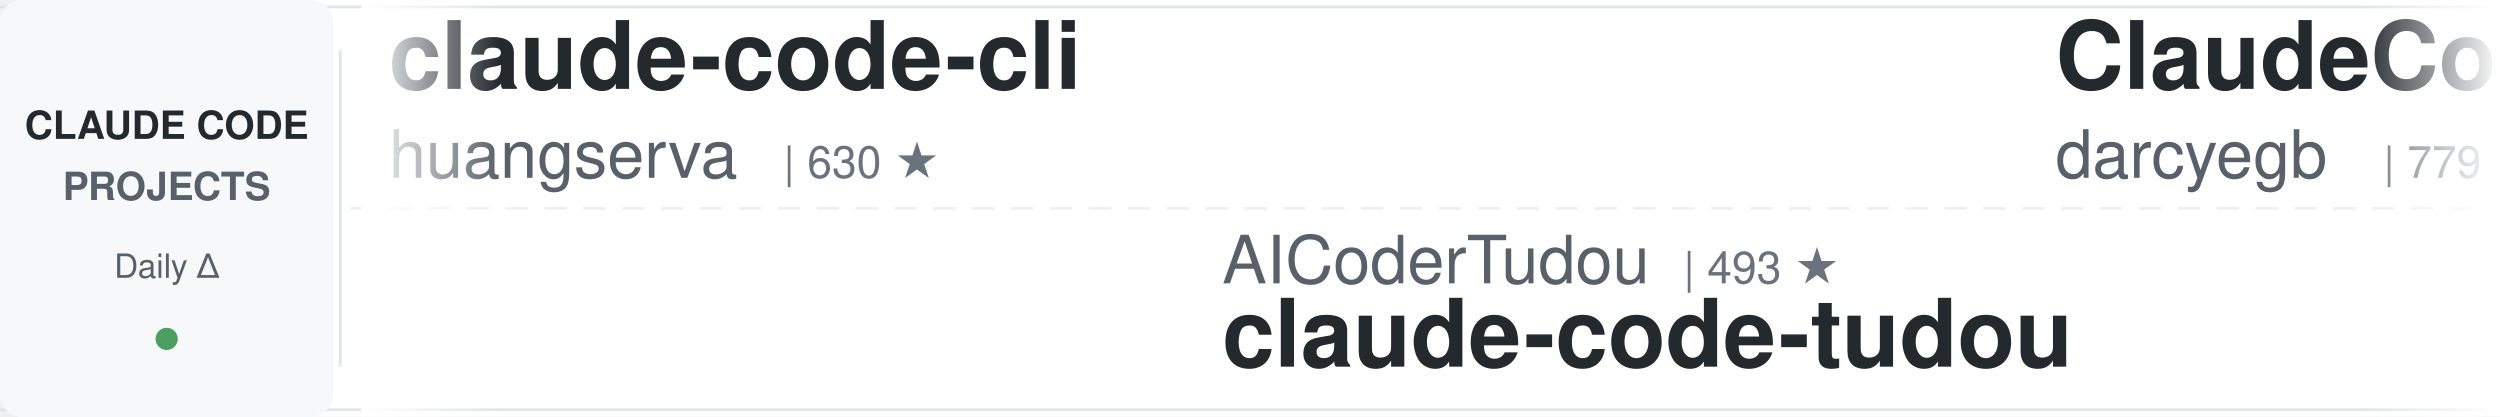
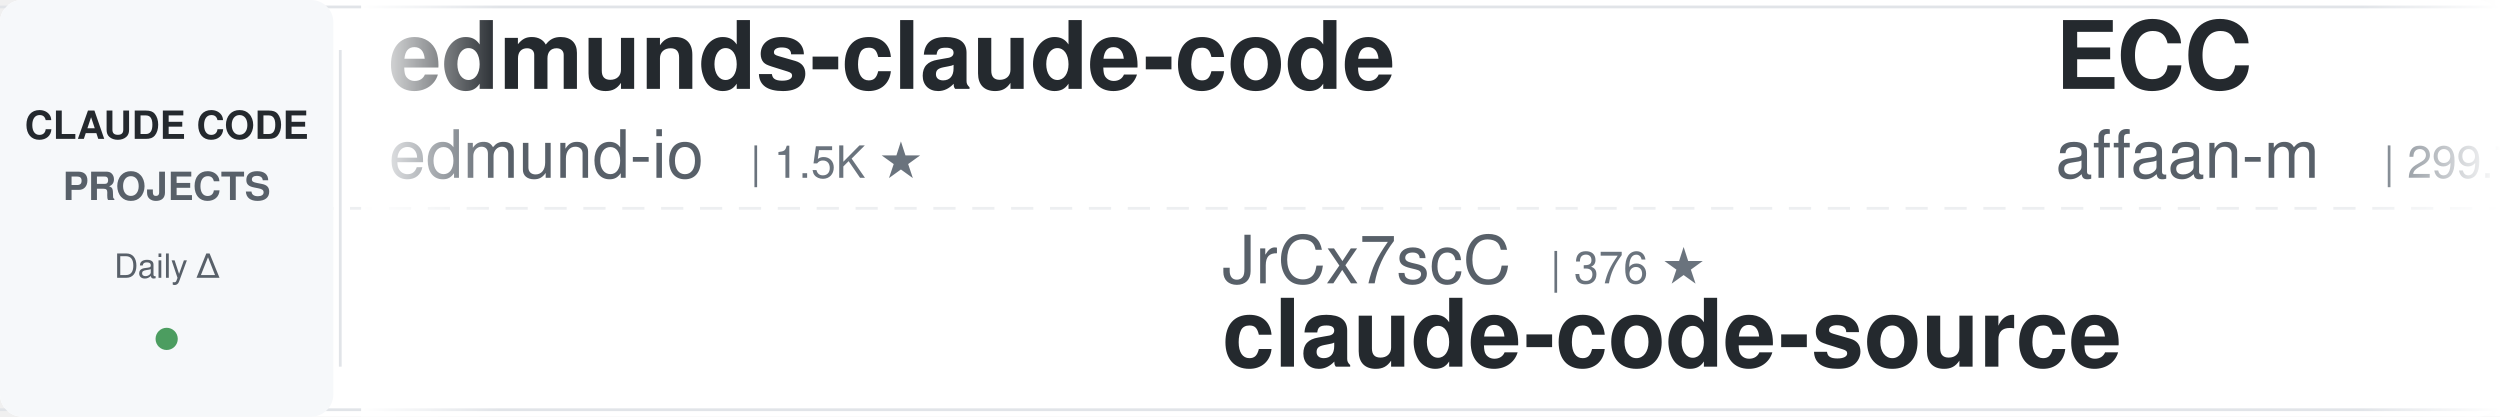
<svg xmlns="http://www.w3.org/2000/svg" width="900" height="150">
  <defs>
    <linearGradient id="leftFade" x1="0%" y1="0%" x2="100%" y2="0%">
      <stop offset="0%" style="stop-color:#ffffff;stop-opacity:1" />
      <stop offset="100%" style="stop-color:#ffffff;stop-opacity:0" />
    </linearGradient>
    <linearGradient id="rightFade" x1="0%" y1="0%" x2="100%" y2="0%">
      <stop offset="0%" style="stop-color:#ffffff;stop-opacity:0" />
      <stop offset="100%" style="stop-color:#ffffff;stop-opacity:1" />
    </linearGradient>
  </defs>
  <rect width="900" height="150" fill="#ffffff" rx="8" />
  <rect x="0" y="2" width="900" height="1" fill="#e1e4e8" />
  <rect x="0" y="147" width="900" height="1" fill="#e1e4e8" />
  <line x1="0" y1="75" x2="900" y2="75" stroke="#e1e4e8" stroke-width="1" stroke-dasharray="8 6" opacity="0.6" />
  <rect x="0" y="0" width="120" height="150" fill="#f6f8fa" rx="8" />
  <text x="60" y="50" font-family="-apple-system, BlinkMacSystemFont, 'Segoe UI', Helvetica, Arial, sans-serif" font-size="14" font-weight="600" fill="#24292e" text-anchor="middle">CLAUDE CODE</text>
  <text x="60" y="72" font-family="-apple-system, BlinkMacSystemFont, 'Segoe UI', Helvetica, Arial, sans-serif" font-size="14" font-weight="600" fill="#586069" text-anchor="middle">PROJECTS</text>
  <text x="60" y="100" font-family="-apple-system, BlinkMacSystemFont, 'Segoe UI', Helvetica, Arial, sans-serif" font-size="12" font-weight="500" fill="#586069" text-anchor="middle">Daily Δ</text>
  <circle cx="60" cy="122" r="4" fill="#22863a" opacity="0.8" />
  <rect x="122" y="18" width="1" height="114" fill="#e1e4e8" />
  <clipPath id="tickerClip">
    <rect x="130" y="0" width="770" height="150" />
  </clipPath>
  <g clip-path="url(#tickerClip)">
    <g id="tickerItems">
      <animateTransform attributeName="transform" attributeType="XML" type="translate" from="0 0" to="-3000 0" dur="54s" repeatCount="indefinite" />
      <g transform="translate(0, 0)">
-         <text x="140" y="32" font-family="-apple-system, BlinkMacSystemFont, 'Segoe UI', Helvetica, Arial, sans-serif" font-size="34" font-weight="600" fill="#24292e">claude-code-cli</text>
-         <text x="140" y="64" font-family="-apple-system, BlinkMacSystemFont, 'Segoe UI', Helvetica, Arial, sans-serif" font-size="24" font-weight="400" fill="#586069">huangserva</text>
-         <text x="282" y="64" font-family="-apple-system, BlinkMacSystemFont, 'Segoe UI', Helvetica, Arial, sans-serif" font-size="16" font-weight="500" fill="#6a737d">| 630 ★</text>
+         <text x="140" y="32" font-family="-apple-system, BlinkMacSystemFont, 'Segoe UI', Helvetica, Arial, sans-serif" font-size="34" font-weight="600" fill="#24292e">edmunds-claude-code</text>
+         <text x="140" y="64" font-family="-apple-system, BlinkMacSystemFont, 'Segoe UI', Helvetica, Arial, sans-serif" font-size="24" font-weight="400" fill="#586069">edmund-io</text>
+         <text x="270" y="64" font-family="-apple-system, BlinkMacSystemFont, 'Segoe UI', Helvetica, Arial, sans-serif" font-size="16" font-weight="500" fill="#6a737d">| 1.5K ★</text>
      </g>
      <g transform="translate(300, 0)">
-         <text x="140" y="102" font-family="-apple-system, BlinkMacSystemFont, 'Segoe UI', Helvetica, Arial, sans-serif" font-size="24" font-weight="400" fill="#586069">AICoderTudou</text>
-         <text x="306" y="102" font-family="-apple-system, BlinkMacSystemFont, 'Segoe UI', Helvetica, Arial, sans-serif" font-size="16" font-weight="500" fill="#6a737d">| 493 ★</text>
-         <text x="140" y="132" font-family="-apple-system, BlinkMacSystemFont, 'Segoe UI', Helvetica, Arial, sans-serif" font-size="34" font-weight="600" fill="#24292e">claude-code-tudou</text>
+         <text x="140" y="102" font-family="-apple-system, BlinkMacSystemFont, 'Segoe UI', Helvetica, Arial, sans-serif" font-size="24" font-weight="400" fill="#586069">JrCx7scC</text>
+         <text x="258" y="102" font-family="-apple-system, BlinkMacSystemFont, 'Segoe UI', Helvetica, Arial, sans-serif" font-size="16" font-weight="500" fill="#6a737d">| 376 ★</text>
+         <text x="140" y="132" font-family="-apple-system, BlinkMacSystemFont, 'Segoe UI', Helvetica, Arial, sans-serif" font-size="34" font-weight="600" fill="#24292e">claude-code-source</text>
      </g>
      <g transform="translate(600, 0)">
-         <text x="140" y="32" font-family="-apple-system, BlinkMacSystemFont, 'Segoe UI', Helvetica, Arial, sans-serif" font-size="34" font-weight="600" fill="#24292e">ClaudeCodeAgents</text>
-         <text x="140" y="64" font-family="-apple-system, BlinkMacSystemFont, 'Segoe UI', Helvetica, Arial, sans-serif" font-size="24" font-weight="400" fill="#586069">darcyegb</text>
-         <text x="258" y="64" font-family="-apple-system, BlinkMacSystemFont, 'Segoe UI', Helvetica, Arial, sans-serif" font-size="16" font-weight="500" fill="#6a737d">| 779 ★</text>
+         <text x="140" y="32" font-family="-apple-system, BlinkMacSystemFont, 'Segoe UI', Helvetica, Arial, sans-serif" font-size="34" font-weight="600" fill="#24292e">ECC</text>
+         <text x="140" y="64" font-family="-apple-system, BlinkMacSystemFont, 'Segoe UI', Helvetica, Arial, sans-serif" font-size="24" font-weight="400" fill="#586069">affaan-m</text>
+         <text x="258" y="64" font-family="-apple-system, BlinkMacSystemFont, 'Segoe UI', Helvetica, Arial, sans-serif" font-size="16" font-weight="500" fill="#6a737d">| 299.7K ★</text>
      </g>
      <g transform="translate(900, 0)">
-         <text x="140" y="102" font-family="-apple-system, BlinkMacSystemFont, 'Segoe UI', Helvetica, Arial, sans-serif" font-size="24" font-weight="400" fill="#586069">Chachamaru127</text>
-         <text x="318" y="102" font-family="-apple-system, BlinkMacSystemFont, 'Segoe UI', Helvetica, Arial, sans-serif" font-size="16" font-weight="500" fill="#6a737d">| 3.2K ★</text>
-         <text x="140" y="132" font-family="-apple-system, BlinkMacSystemFont, 'Segoe UI', Helvetica, Arial, sans-serif" font-size="34" font-weight="600" fill="#24292e">claude-code-harness</text>
+         <text x="140" y="102" font-family="-apple-system, BlinkMacSystemFont, 'Segoe UI', Helvetica, Arial, sans-serif" font-size="24" font-weight="400" fill="#586069">Yeachan-Heo</text>
+         <text x="294" y="102" font-family="-apple-system, BlinkMacSystemFont, 'Segoe UI', Helvetica, Arial, sans-serif" font-size="16" font-weight="500" fill="#6a737d">| 40.7K ★</text>
+         <text x="140" y="132" font-family="-apple-system, BlinkMacSystemFont, 'Segoe UI', Helvetica, Arial, sans-serif" font-size="34" font-weight="600" fill="#24292e">oh-my-claudecode</text>
      </g>
      <g transform="translate(1200, 0)">
-         <text x="140" y="32" font-family="-apple-system, BlinkMacSystemFont, 'Segoe UI', Helvetica, Arial, sans-serif" font-size="34" font-weight="600" fill="#24292e">claude-code-hooks-master...</text>
-         <text x="140" y="64" font-family="-apple-system, BlinkMacSystemFont, 'Segoe UI', Helvetica, Arial, sans-serif" font-size="24" font-weight="400" fill="#586069">disler</text>
-         <text x="234" y="64" font-family="-apple-system, BlinkMacSystemFont, 'Segoe UI', Helvetica, Arial, sans-serif" font-size="16" font-weight="500" fill="#6a737d">| 4.0K ★</text>
+         <text x="140" y="32" font-family="-apple-system, BlinkMacSystemFont, 'Segoe UI', Helvetica, Arial, sans-serif" font-size="34" font-weight="600" fill="#24292e">claude-code-analysis</text>
+         <text x="140" y="64" font-family="-apple-system, BlinkMacSystemFont, 'Segoe UI', Helvetica, Arial, sans-serif" font-size="24" font-weight="400" fill="#586069">liuup</text>
+         <text x="222" y="64" font-family="-apple-system, BlinkMacSystemFont, 'Segoe UI', Helvetica, Arial, sans-serif" font-size="16" font-weight="500" fill="#6a737d">| 4.1K ★</text>
      </g>
      <g transform="translate(1500, 0)">
-         <text x="140" y="102" font-family="-apple-system, BlinkMacSystemFont, 'Segoe UI', Helvetica, Arial, sans-serif" font-size="24" font-weight="400" fill="#586069">overwirehq</text>
-         <text x="282" y="102" font-family="-apple-system, BlinkMacSystemFont, 'Segoe UI', Helvetica, Arial, sans-serif" font-size="16" font-weight="500" fill="#6a737d">| 2.8K ★</text>
-         <text x="140" y="132" font-family="-apple-system, BlinkMacSystemFont, 'Segoe UI', Helvetica, Arial, sans-serif" font-size="34" font-weight="600" fill="#24292e">claude-code-telegram</text>
+         <text x="140" y="102" font-family="-apple-system, BlinkMacSystemFont, 'Segoe UI', Helvetica, Arial, sans-serif" font-size="24" font-weight="400" fill="#586069">ChrisWiles</text>
+         <text x="282" y="102" font-family="-apple-system, BlinkMacSystemFont, 'Segoe UI', Helvetica, Arial, sans-serif" font-size="16" font-weight="500" fill="#6a737d">| 6.1K ★</text>
+         <text x="140" y="132" font-family="-apple-system, BlinkMacSystemFont, 'Segoe UI', Helvetica, Arial, sans-serif" font-size="34" font-weight="600" fill="#24292e">claude-code-showcase</text>
      </g>
      <g transform="translate(1800, 0)">
-         <text x="140" y="32" font-family="-apple-system, BlinkMacSystemFont, 'Segoe UI', Helvetica, Arial, sans-serif" font-size="34" font-weight="600" fill="#24292e">claude-code-source</text>
-         <text x="140" y="64" font-family="-apple-system, BlinkMacSystemFont, 'Segoe UI', Helvetica, Arial, sans-serif" font-size="24" font-weight="400" fill="#586069">AprilNEA</text>
-         <text x="258" y="64" font-family="-apple-system, BlinkMacSystemFont, 'Segoe UI', Helvetica, Arial, sans-serif" font-size="16" font-weight="500" fill="#6a737d">| 391 ★</text>
+         <text x="140" y="32" font-family="-apple-system, BlinkMacSystemFont, 'Segoe UI', Helvetica, Arial, sans-serif" font-size="34" font-weight="600" fill="#24292e">claude-code-rust</text>
+         <text x="140" y="64" font-family="-apple-system, BlinkMacSystemFont, 'Segoe UI', Helvetica, Arial, sans-serif" font-size="24" font-weight="400" fill="#586069">lorryjovens-hub</text>
+         <text x="342" y="64" font-family="-apple-system, BlinkMacSystemFont, 'Segoe UI', Helvetica, Arial, sans-serif" font-size="16" font-weight="500" fill="#6a737d">| 1.7K ★</text>
      </g>
      <g transform="translate(2100, 0)">
-         <text x="140" y="102" font-family="-apple-system, BlinkMacSystemFont, 'Segoe UI', Helvetica, Arial, sans-serif" font-size="24" font-weight="400" fill="#586069">FlorianBruniaux</text>
-         <text x="342" y="102" font-family="-apple-system, BlinkMacSystemFont, 'Segoe UI', Helvetica, Arial, sans-serif" font-size="16" font-weight="500" fill="#6a737d">| 6.4K ★</text>
-         <text x="140" y="132" font-family="-apple-system, BlinkMacSystemFont, 'Segoe UI', Helvetica, Arial, sans-serif" font-size="34" font-weight="600" fill="#24292e">claude-code-ultimate-gui...</text>
+         <text x="140" y="102" font-family="-apple-system, BlinkMacSystemFont, 'Segoe UI', Helvetica, Arial, sans-serif" font-size="24" font-weight="400" fill="#586069">https-deeplearning-ai</text>
+         <text x="414" y="102" font-family="-apple-system, BlinkMacSystemFont, 'Segoe UI', Helvetica, Arial, sans-serif" font-size="16" font-weight="500" fill="#6a737d">| 561 ★</text>
+         <text x="140" y="132" font-family="-apple-system, BlinkMacSystemFont, 'Segoe UI', Helvetica, Arial, sans-serif" font-size="34" font-weight="600" fill="#24292e">sc-claude-code-files</text>
      </g>
      <g transform="translate(2400, 0)">
-         <text x="140" y="32" font-family="-apple-system, BlinkMacSystemFont, 'Segoe UI', Helvetica, Arial, sans-serif" font-size="34" font-weight="600" fill="#24292e">claude-code-guide</text>
-         <text x="140" y="64" font-family="-apple-system, BlinkMacSystemFont, 'Segoe UI', Helvetica, Arial, sans-serif" font-size="24" font-weight="400" fill="#586069">zebbern</text>
-         <text x="246" y="64" font-family="-apple-system, BlinkMacSystemFont, 'Segoe UI', Helvetica, Arial, sans-serif" font-size="16" font-weight="500" fill="#6a737d">| 4.7K ★</text>
+         <text x="140" y="32" font-family="-apple-system, BlinkMacSystemFont, 'Segoe UI', Helvetica, Arial, sans-serif" font-size="34" font-weight="600" fill="#24292e">claude-code-templates</text>
+         <text x="140" y="64" font-family="-apple-system, BlinkMacSystemFont, 'Segoe UI', Helvetica, Arial, sans-serif" font-size="24" font-weight="400" fill="#586069">davila7</text>
+         <text x="246" y="64" font-family="-apple-system, BlinkMacSystemFont, 'Segoe UI', Helvetica, Arial, sans-serif" font-size="16" font-weight="500" fill="#6a737d">| 33.2K ★</text>
      </g>
      <g transform="translate(2700, 0)">
-         <text x="140" y="102" font-family="-apple-system, BlinkMacSystemFont, 'Segoe UI', Helvetica, Arial, sans-serif" font-size="24" font-weight="400" fill="#586069">rohitg00</text>
-         <text x="258" y="102" font-family="-apple-system, BlinkMacSystemFont, 'Segoe UI', Helvetica, Arial, sans-serif" font-size="16" font-weight="500" fill="#6a737d">| 2.8K ★</text>
-         <text x="140" y="132" font-family="-apple-system, BlinkMacSystemFont, 'Segoe UI', Helvetica, Arial, sans-serif" font-size="34" font-weight="600" fill="#24292e">awesome-claude-code-tool...</text>
+         <text x="140" y="102" font-family="-apple-system, BlinkMacSystemFont, 'Segoe UI', Helvetica, Arial, sans-serif" font-size="24" font-weight="400" fill="#586069">Piebald-AI</text>
+         <text x="282" y="102" font-family="-apple-system, BlinkMacSystemFont, 'Segoe UI', Helvetica, Arial, sans-serif" font-size="16" font-weight="500" fill="#6a737d">| 13.1K ★</text>
+         <text x="140" y="132" font-family="-apple-system, BlinkMacSystemFont, 'Segoe UI', Helvetica, Arial, sans-serif" font-size="34" font-weight="600" fill="#24292e">claude-code-system-promp...</text>
      </g>
      <g transform="translate(3000, 0)">
-         <text x="140" y="32" font-family="-apple-system, BlinkMacSystemFont, 'Segoe UI', Helvetica, Arial, sans-serif" font-size="34" font-weight="600" fill="#24292e">claude-code-cli</text>
-         <text x="140" y="64" font-family="-apple-system, BlinkMacSystemFont, 'Segoe UI', Helvetica, Arial, sans-serif" font-size="24" font-weight="400" fill="#586069">huangserva</text>
-         <text x="282" y="64" font-family="-apple-system, BlinkMacSystemFont, 'Segoe UI', Helvetica, Arial, sans-serif" font-size="16" font-weight="500" fill="#6a737d">| 630 ★</text>
+         <text x="140" y="32" font-family="-apple-system, BlinkMacSystemFont, 'Segoe UI', Helvetica, Arial, sans-serif" font-size="34" font-weight="600" fill="#24292e">edmunds-claude-code</text>
+         <text x="140" y="64" font-family="-apple-system, BlinkMacSystemFont, 'Segoe UI', Helvetica, Arial, sans-serif" font-size="24" font-weight="400" fill="#586069">edmund-io</text>
+         <text x="270" y="64" font-family="-apple-system, BlinkMacSystemFont, 'Segoe UI', Helvetica, Arial, sans-serif" font-size="16" font-weight="500" fill="#6a737d">| 1.5K ★</text>
      </g>
      <g transform="translate(3300, 0)">
-         <text x="140" y="102" font-family="-apple-system, BlinkMacSystemFont, 'Segoe UI', Helvetica, Arial, sans-serif" font-size="24" font-weight="400" fill="#586069">AICoderTudou</text>
-         <text x="306" y="102" font-family="-apple-system, BlinkMacSystemFont, 'Segoe UI', Helvetica, Arial, sans-serif" font-size="16" font-weight="500" fill="#6a737d">| 493 ★</text>
-         <text x="140" y="132" font-family="-apple-system, BlinkMacSystemFont, 'Segoe UI', Helvetica, Arial, sans-serif" font-size="34" font-weight="600" fill="#24292e">claude-code-tudou</text>
+         <text x="140" y="102" font-family="-apple-system, BlinkMacSystemFont, 'Segoe UI', Helvetica, Arial, sans-serif" font-size="24" font-weight="400" fill="#586069">JrCx7scC</text>
+         <text x="258" y="102" font-family="-apple-system, BlinkMacSystemFont, 'Segoe UI', Helvetica, Arial, sans-serif" font-size="16" font-weight="500" fill="#6a737d">| 376 ★</text>
+         <text x="140" y="132" font-family="-apple-system, BlinkMacSystemFont, 'Segoe UI', Helvetica, Arial, sans-serif" font-size="34" font-weight="600" fill="#24292e">claude-code-source</text>
      </g>
      <g transform="translate(3600, 0)">
-         <text x="140" y="32" font-family="-apple-system, BlinkMacSystemFont, 'Segoe UI', Helvetica, Arial, sans-serif" font-size="34" font-weight="600" fill="#24292e">ClaudeCodeAgents</text>
-         <text x="140" y="64" font-family="-apple-system, BlinkMacSystemFont, 'Segoe UI', Helvetica, Arial, sans-serif" font-size="24" font-weight="400" fill="#586069">darcyegb</text>
-         <text x="258" y="64" font-family="-apple-system, BlinkMacSystemFont, 'Segoe UI', Helvetica, Arial, sans-serif" font-size="16" font-weight="500" fill="#6a737d">| 779 ★</text>
+         <text x="140" y="32" font-family="-apple-system, BlinkMacSystemFont, 'Segoe UI', Helvetica, Arial, sans-serif" font-size="34" font-weight="600" fill="#24292e">ECC</text>
+         <text x="140" y="64" font-family="-apple-system, BlinkMacSystemFont, 'Segoe UI', Helvetica, Arial, sans-serif" font-size="24" font-weight="400" fill="#586069">affaan-m</text>
+         <text x="258" y="64" font-family="-apple-system, BlinkMacSystemFont, 'Segoe UI', Helvetica, Arial, sans-serif" font-size="16" font-weight="500" fill="#6a737d">| 299.7K ★</text>
      </g>
      <g transform="translate(3900, 0)">
-         <text x="140" y="102" font-family="-apple-system, BlinkMacSystemFont, 'Segoe UI', Helvetica, Arial, sans-serif" font-size="24" font-weight="400" fill="#586069">Chachamaru127</text>
-         <text x="318" y="102" font-family="-apple-system, BlinkMacSystemFont, 'Segoe UI', Helvetica, Arial, sans-serif" font-size="16" font-weight="500" fill="#6a737d">| 3.2K ★</text>
-         <text x="140" y="132" font-family="-apple-system, BlinkMacSystemFont, 'Segoe UI', Helvetica, Arial, sans-serif" font-size="34" font-weight="600" fill="#24292e">claude-code-harness</text>
+         <text x="140" y="102" font-family="-apple-system, BlinkMacSystemFont, 'Segoe UI', Helvetica, Arial, sans-serif" font-size="24" font-weight="400" fill="#586069">Yeachan-Heo</text>
+         <text x="294" y="102" font-family="-apple-system, BlinkMacSystemFont, 'Segoe UI', Helvetica, Arial, sans-serif" font-size="16" font-weight="500" fill="#6a737d">| 40.7K ★</text>
+         <text x="140" y="132" font-family="-apple-system, BlinkMacSystemFont, 'Segoe UI', Helvetica, Arial, sans-serif" font-size="34" font-weight="600" fill="#24292e">oh-my-claudecode</text>
      </g>
    </g>
  </g>
  <rect x="130" y="0" width="50" height="150" fill="url(#leftFade)" />
  <rect x="850" y="0" width="50" height="150" fill="url(#rightFade)" />
</svg>
